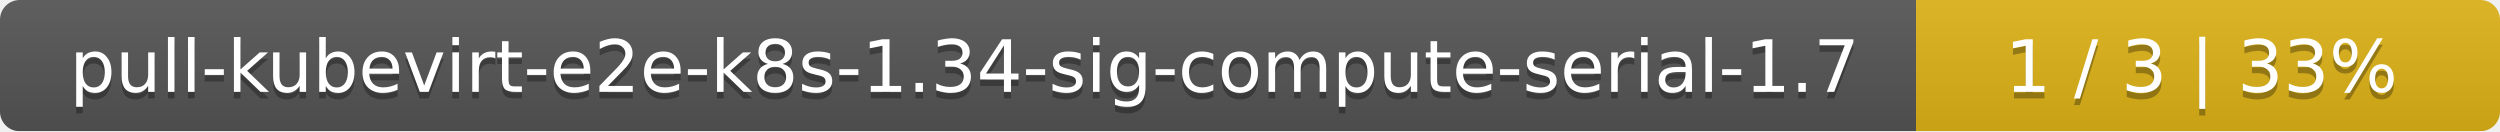
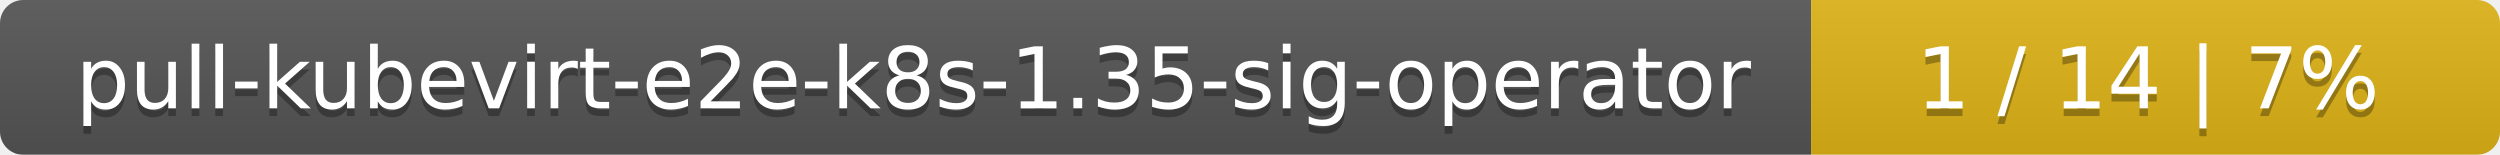
- <svg xmlns="http://www.w3.org/2000/svg" width="381" height="20">
+ <svg xmlns="http://www.w3.org/2000/svg" width="323" height="20">
  <linearGradient id="smooth" x2="0" y2="100%">
    <stop offset="0" stop-color="#bbb" stop-opacity=".1" />
    <stop offset="1" stop-opacity=".1" />
  </linearGradient>
  <mask id="round">
-     <rect width="381" height="20" rx="3" fill="#fff" />
+     <rect width="323" height="20" rx="3" fill="#fff" />
  </mask>
  <g mask="url(#round)">
-     <rect width="292" height="20" fill="#555" />
-     <rect x="292" width="89" height="20" fill="#dfb317" />
-     <rect width="381" height="20" fill="url(#smooth)" />
+     <rect width="234" height="20" fill="#555" />
+     <rect x="234" width="89" height="20" fill="#dfb317" />
+     <rect width="323" height="20" fill="url(#smooth)" />
  </g>
  <g fill="#fff" text-anchor="middle" font-family="DejaVu Sans,Verdana,Geneva,sans-serif" font-size="11">
-     <text x="147" y="15" fill="#010101" fill-opacity=".3">pull-kubevirt-e2e-k8s-1.34-sig-compute-serial-1.7</text>
-     <text x="147" y="14">pull-kubevirt-e2e-k8s-1.34-sig-compute-serial-1.7</text>
-     <text x="335.5" y="15" fill="#010101" fill-opacity=".3">1 / 3    |    33%</text>
-     <text x="335.5" y="14">1 / 3    |    33%</text>
+     <text x="118" y="15" fill="#010101" fill-opacity=".3">pull-kubevirt-e2e-k8s-1.35-sig-operator</text>
+     <text x="118" y="14">pull-kubevirt-e2e-k8s-1.35-sig-operator</text>
+     <text x="277.5" y="15" fill="#010101" fill-opacity=".3">1 / 14    |    7%</text>
+     <text x="277.5" y="14">1 / 14    |    7%</text>
  </g>
</svg>
